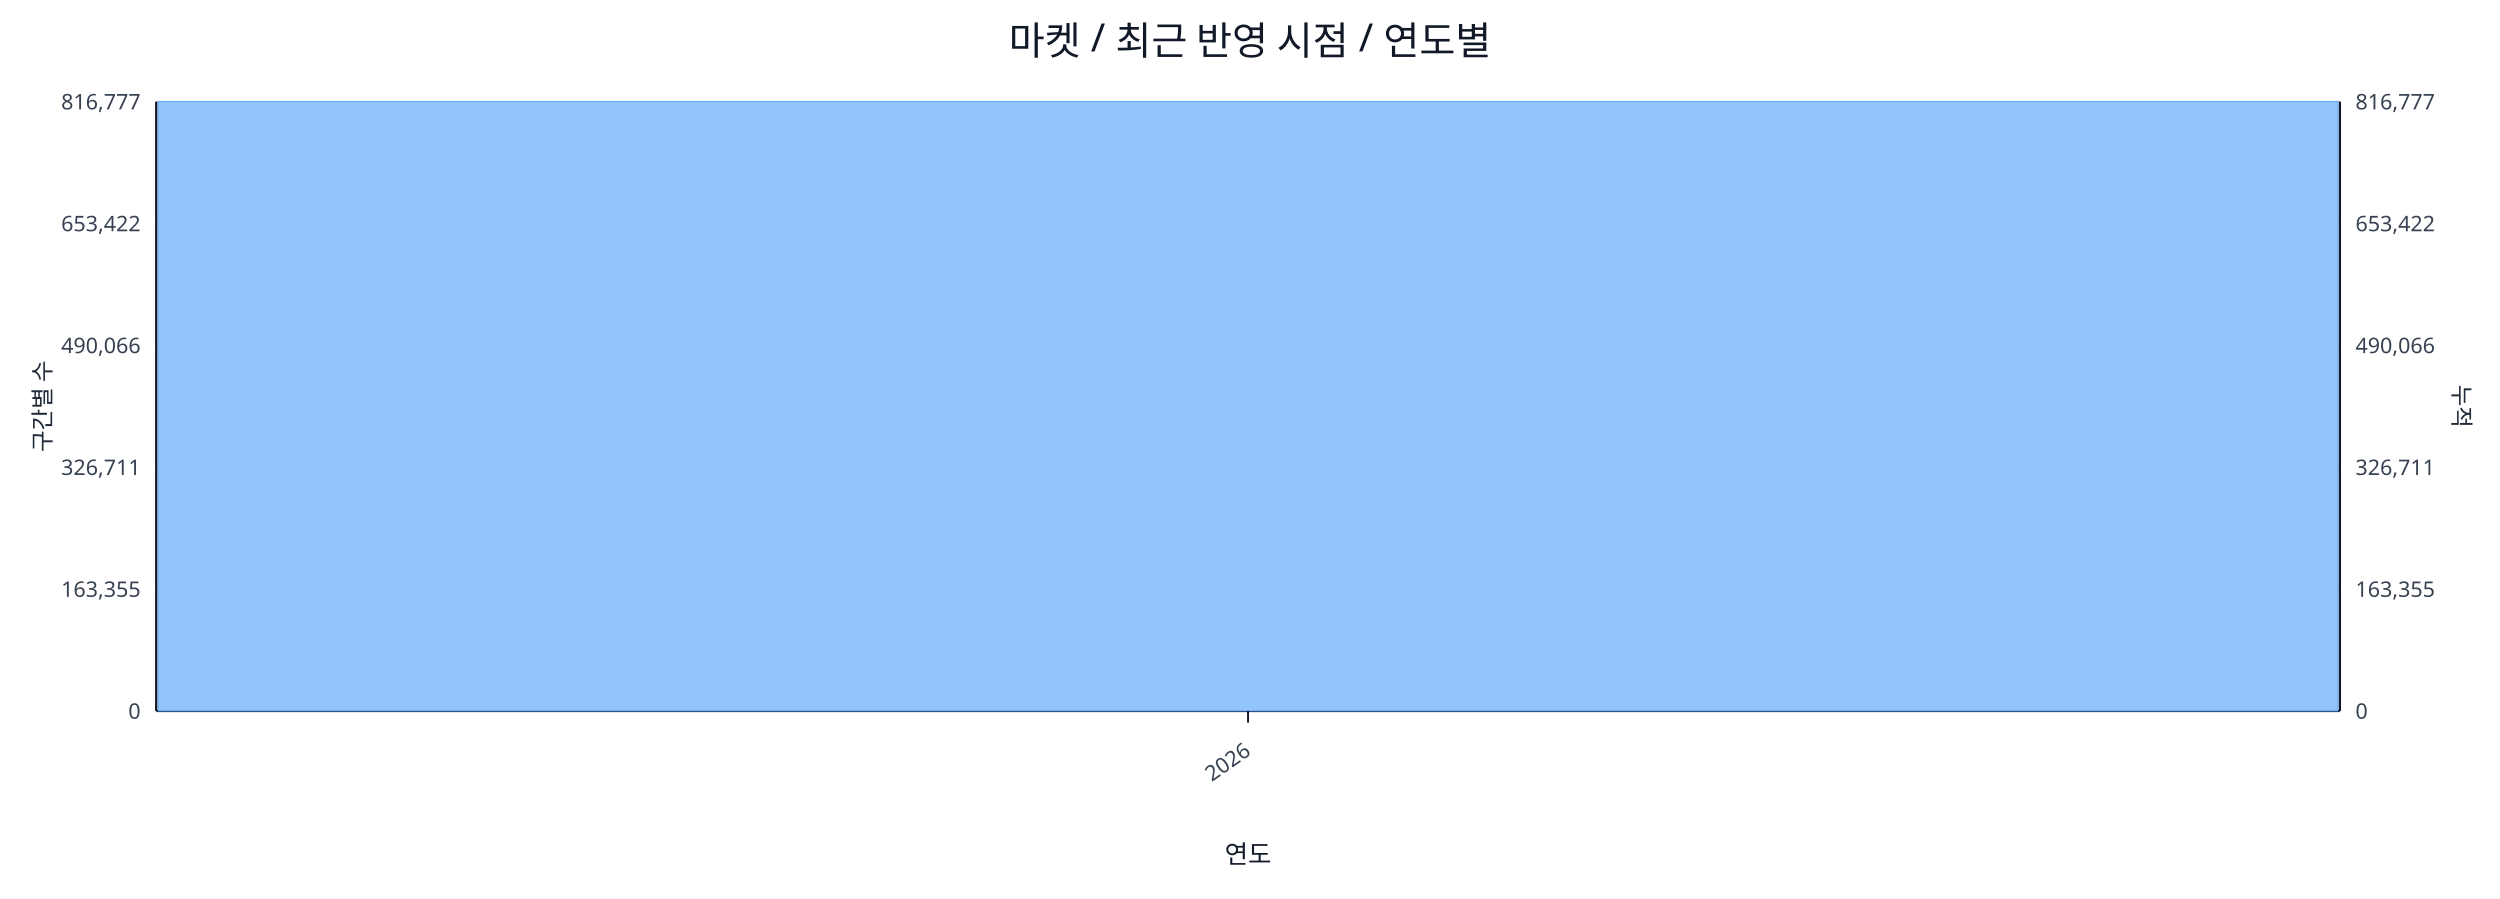
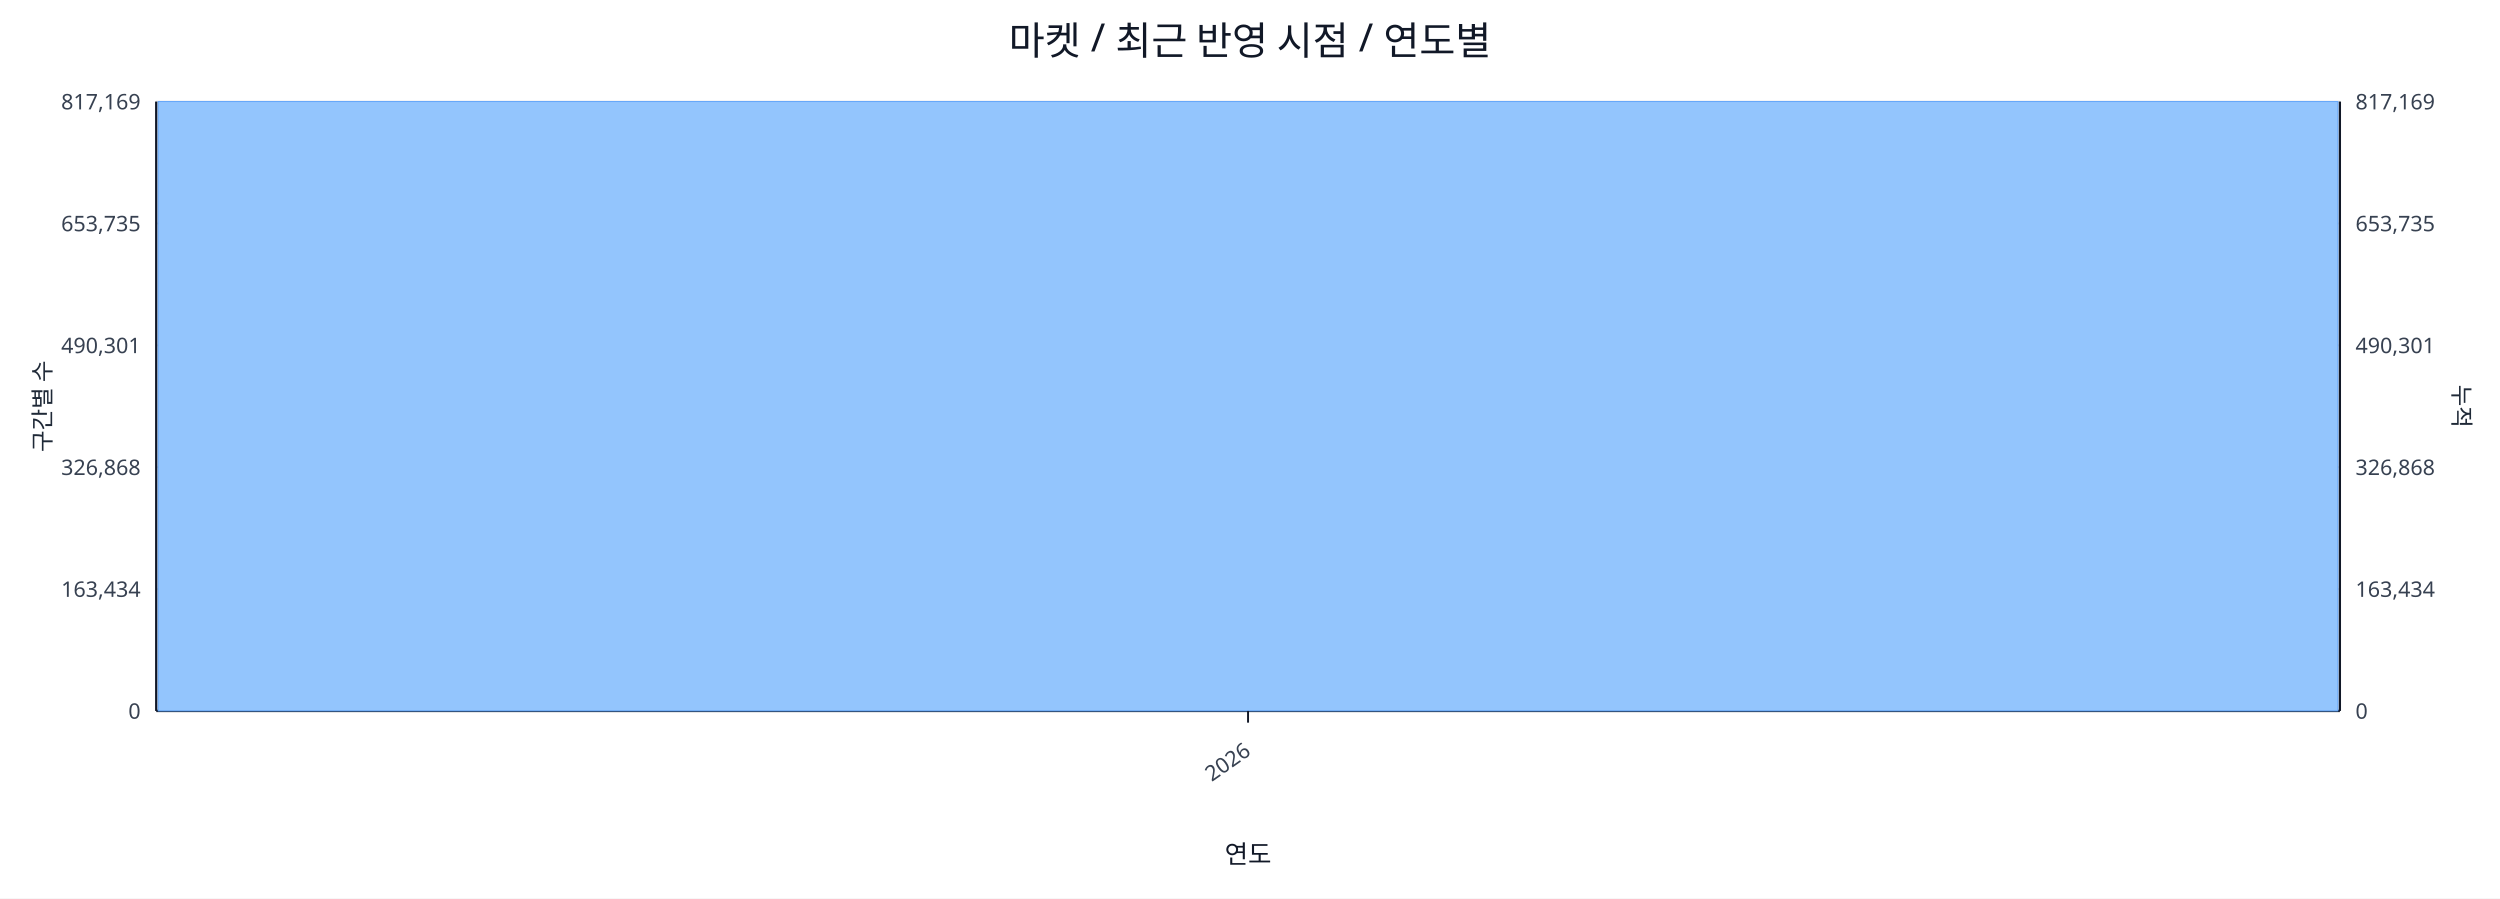
<svg xmlns="http://www.w3.org/2000/svg" width="1280" height="460" viewBox="0 0 1280 460">
  <rect x="0" y="0" width="100%" height="100%" fill="#ffffff" />
  <text x="640.0" y="28" font-size="20" text-anchor="middle" font-family="sans-serif" fill="#111827">마켓 / 최근 반영 시점 / 연도별</text>
  <line x1="80.0" y1="52.0" x2="1198.0" y2="52.0" stroke="#e5e7eb" stroke-width="1" />
-   <text x="72.0" y="56.0" font-size="11" text-anchor="end" font-family="sans-serif" fill="#374151">816,777</text>
-   <text x="1206.0" y="56.0" font-size="11" text-anchor="start" font-family="sans-serif" fill="#374151">816,777</text>
+   <text x="72.0" y="56.0" font-size="11" text-anchor="end" font-family="sans-serif" fill="#374151">817,169</text>
+   <text x="1206.0" y="56.0" font-size="11" text-anchor="start" font-family="sans-serif" fill="#374151">817,169</text>
  <line x1="80.0" y1="114.4" x2="1198.0" y2="114.4" stroke="#e5e7eb" stroke-width="1" />
-   <text x="72.0" y="118.4" font-size="11" text-anchor="end" font-family="sans-serif" fill="#374151">653,422</text>
-   <text x="1206.0" y="118.4" font-size="11" text-anchor="start" font-family="sans-serif" fill="#374151">653,422</text>
+   <text x="72.0" y="118.4" font-size="11" text-anchor="end" font-family="sans-serif" fill="#374151">653,735</text>
+   <text x="1206.0" y="118.4" font-size="11" text-anchor="start" font-family="sans-serif" fill="#374151">653,735</text>
  <line x1="80.0" y1="176.8" x2="1198.0" y2="176.8" stroke="#e5e7eb" stroke-width="1" />
-   <text x="72.0" y="180.8" font-size="11" text-anchor="end" font-family="sans-serif" fill="#374151">490,066</text>
-   <text x="1206.0" y="180.8" font-size="11" text-anchor="start" font-family="sans-serif" fill="#374151">490,066</text>
+   <text x="72.0" y="180.8" font-size="11" text-anchor="end" font-family="sans-serif" fill="#374151">490,301</text>
+   <text x="1206.0" y="180.8" font-size="11" text-anchor="start" font-family="sans-serif" fill="#374151">490,301</text>
  <line x1="80.0" y1="239.2" x2="1198.0" y2="239.2" stroke="#e5e7eb" stroke-width="1" />
-   <text x="72.0" y="243.2" font-size="11" text-anchor="end" font-family="sans-serif" fill="#374151">326,711</text>
-   <text x="1206.0" y="243.2" font-size="11" text-anchor="start" font-family="sans-serif" fill="#374151">326,711</text>
+   <text x="72.0" y="243.2" font-size="11" text-anchor="end" font-family="sans-serif" fill="#374151">326,868</text>
+   <text x="1206.0" y="243.2" font-size="11" text-anchor="start" font-family="sans-serif" fill="#374151">326,868</text>
  <line x1="80.0" y1="301.6" x2="1198.0" y2="301.6" stroke="#e5e7eb" stroke-width="1" />
-   <text x="72.0" y="305.6" font-size="11" text-anchor="end" font-family="sans-serif" fill="#374151">163,355</text>
-   <text x="1206.0" y="305.6" font-size="11" text-anchor="start" font-family="sans-serif" fill="#374151">163,355</text>
+   <text x="72.0" y="305.6" font-size="11" text-anchor="end" font-family="sans-serif" fill="#374151">163,434</text>
+   <text x="1206.0" y="305.6" font-size="11" text-anchor="start" font-family="sans-serif" fill="#374151">163,434</text>
  <line x1="80.0" y1="364.0" x2="1198.0" y2="364.0" stroke="#e5e7eb" stroke-width="1" />
  <text x="72.0" y="368.0" font-size="11" text-anchor="end" font-family="sans-serif" fill="#374151">0</text>
  <text x="1206.0" y="368.0" font-size="11" text-anchor="start" font-family="sans-serif" fill="#374151">0</text>
  <line x1="80.0" y1="364.0" x2="1198.0" y2="364.0" stroke="#111827" stroke-width="1.2" />
  <line x1="80.0" y1="52.0" x2="80.0" y2="364.0" stroke="#111827" stroke-width="1.2" />
  <line x1="1198.0" y1="52.0" x2="1198.0" y2="364.0" stroke="#111827" stroke-width="1.2" />
  <rect x="81.0" y="52.0" width="1116.0" height="312.0" fill="#93c5fd" stroke="#60a5fa" stroke-width="0.5" />
  <polyline fill="none" stroke="#ef4444" stroke-width="2" points="639.0,52.0" />
  <line x1="639.0" y1="364.0" x2="639.0" y2="370.0" stroke="#111827" stroke-width="1" />
  <text x="641.0" y="386.0" font-size="11" text-anchor="end" transform="rotate(-35 641.0 386.0)" font-family="sans-serif" fill="#374151">2026</text>
  <text x="26" y="208.0" font-size="12" transform="rotate(-90 26 208.0)" text-anchor="middle" font-family="sans-serif" fill="#1f2937">구간별 수</text>
  <text x="1256.0" y="208.0" font-size="12" transform="rotate(90 1256.0 208.0)" text-anchor="middle" font-family="sans-serif" fill="#1f2937">누적</text>
  <text x="639.0" y="442.0" font-size="13" text-anchor="middle" font-family="sans-serif" fill="#111827">연도</text>
</svg>
